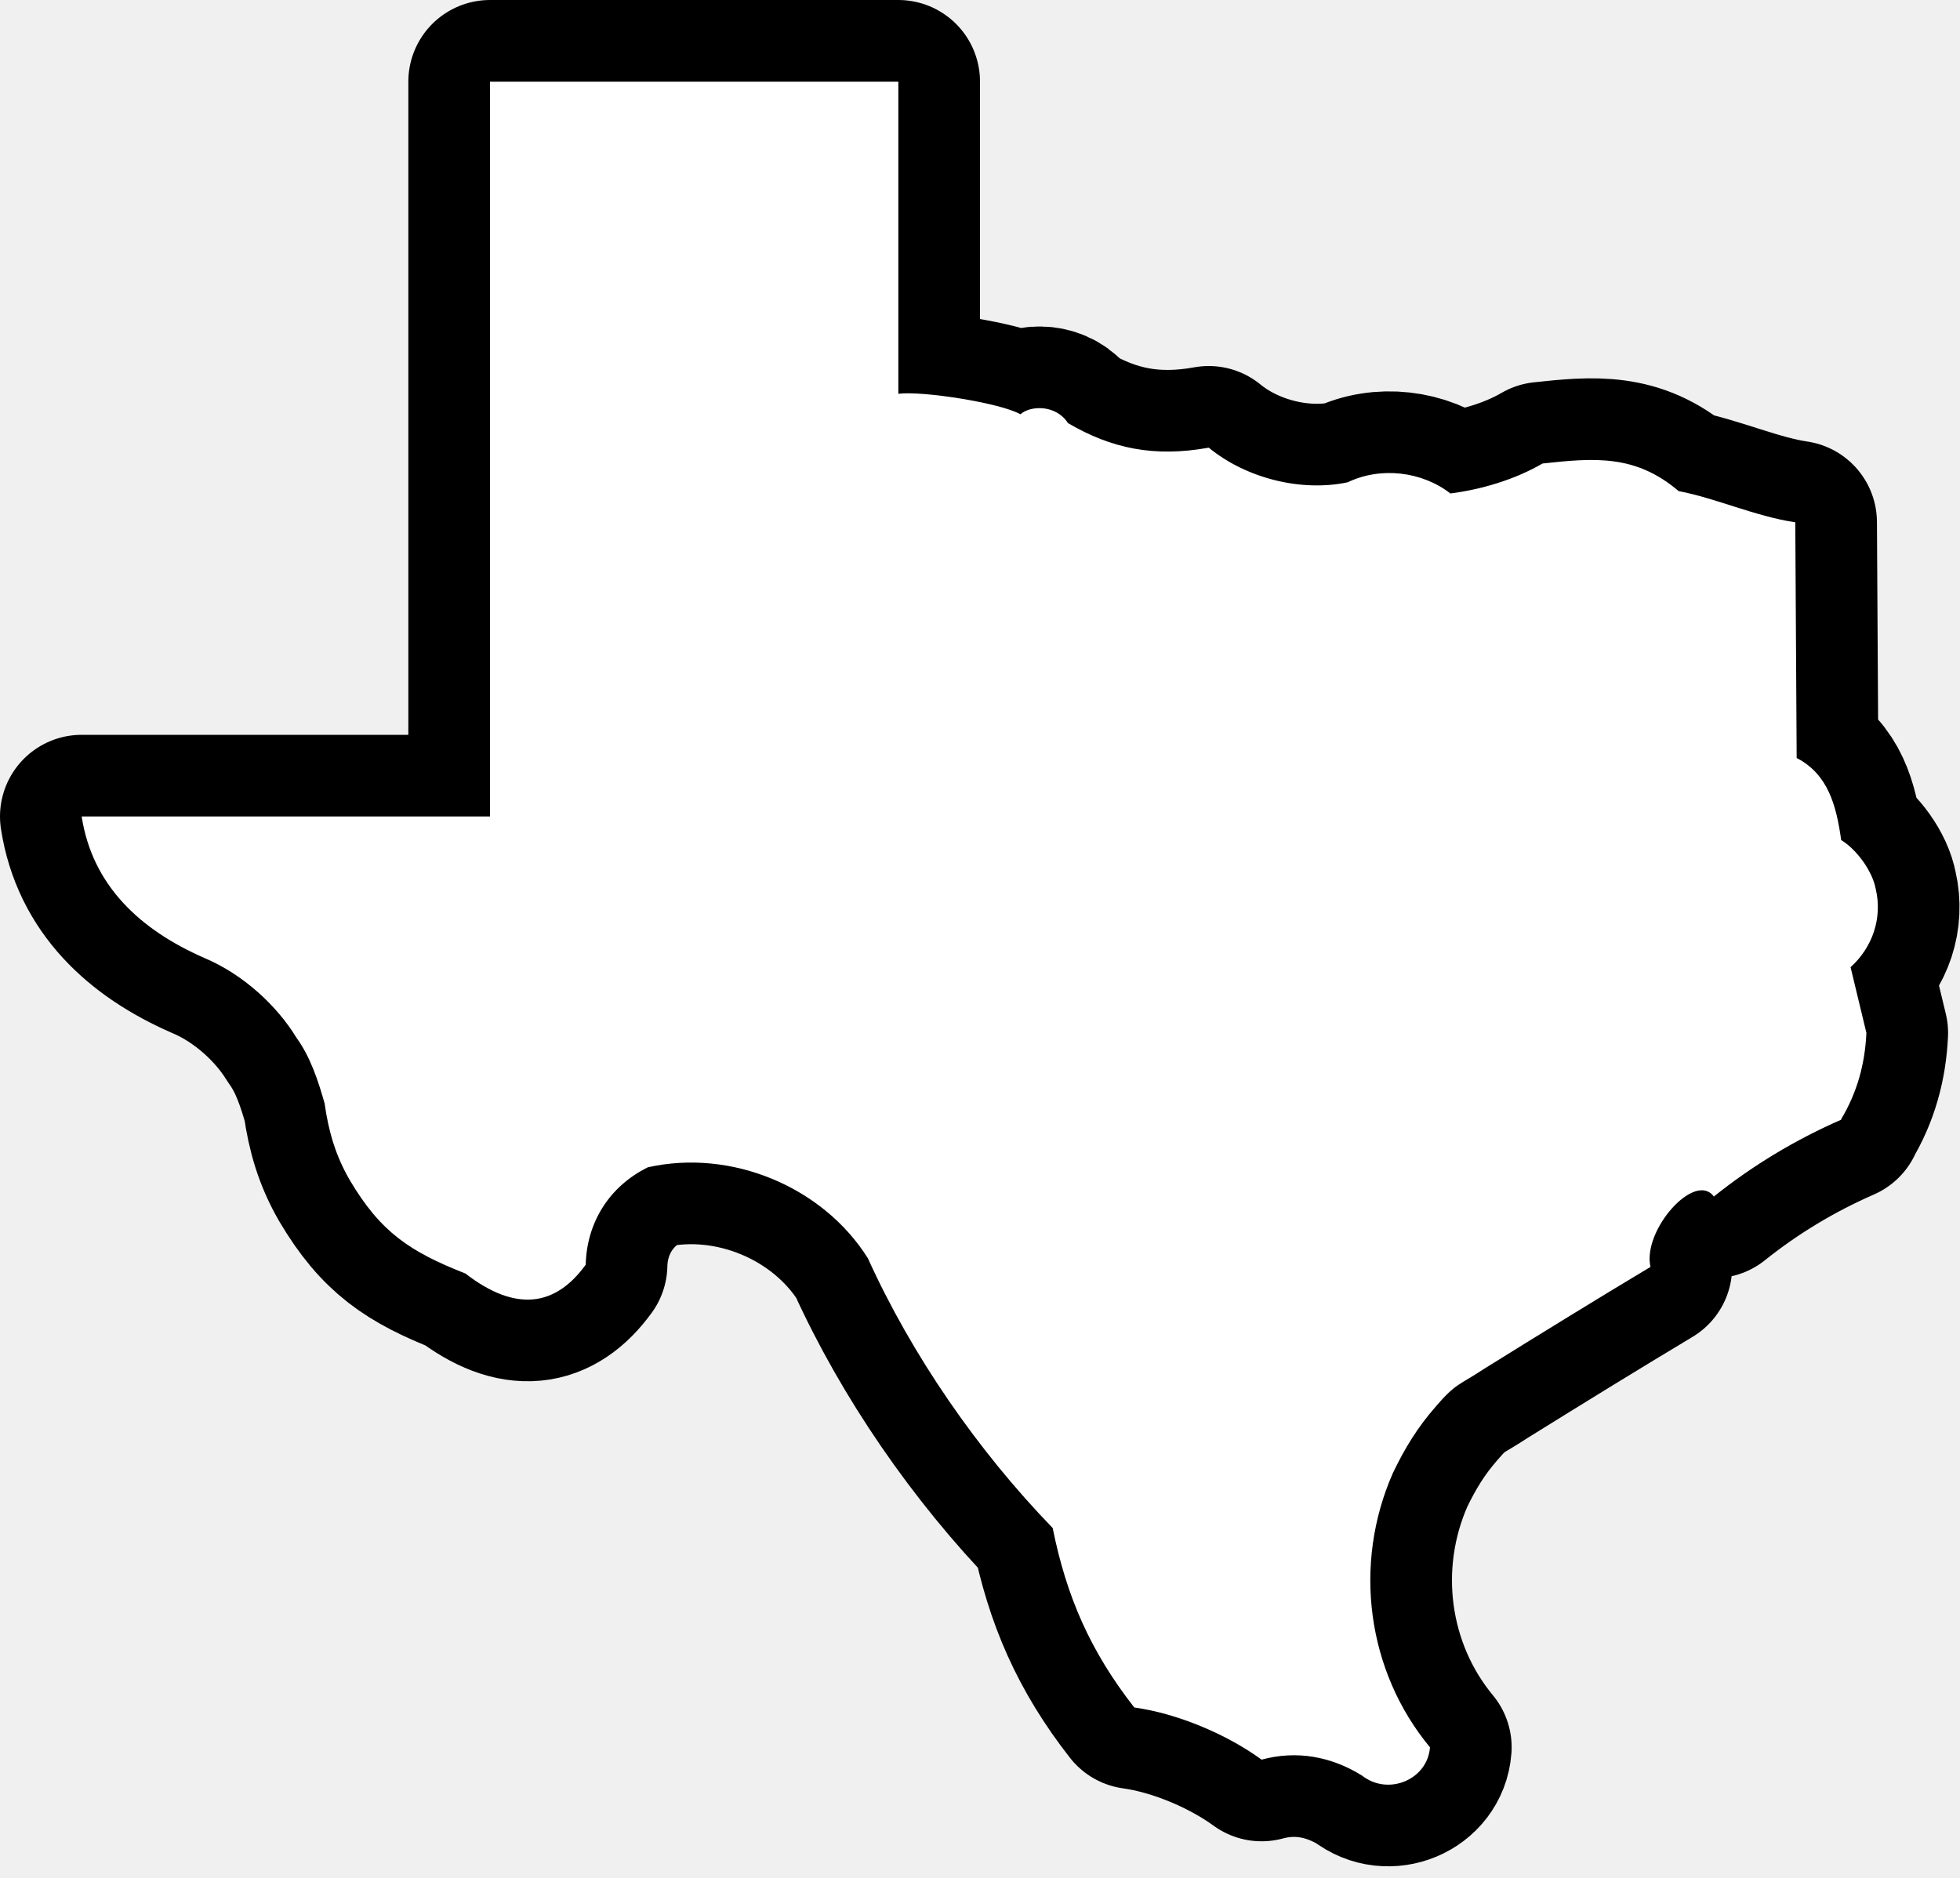
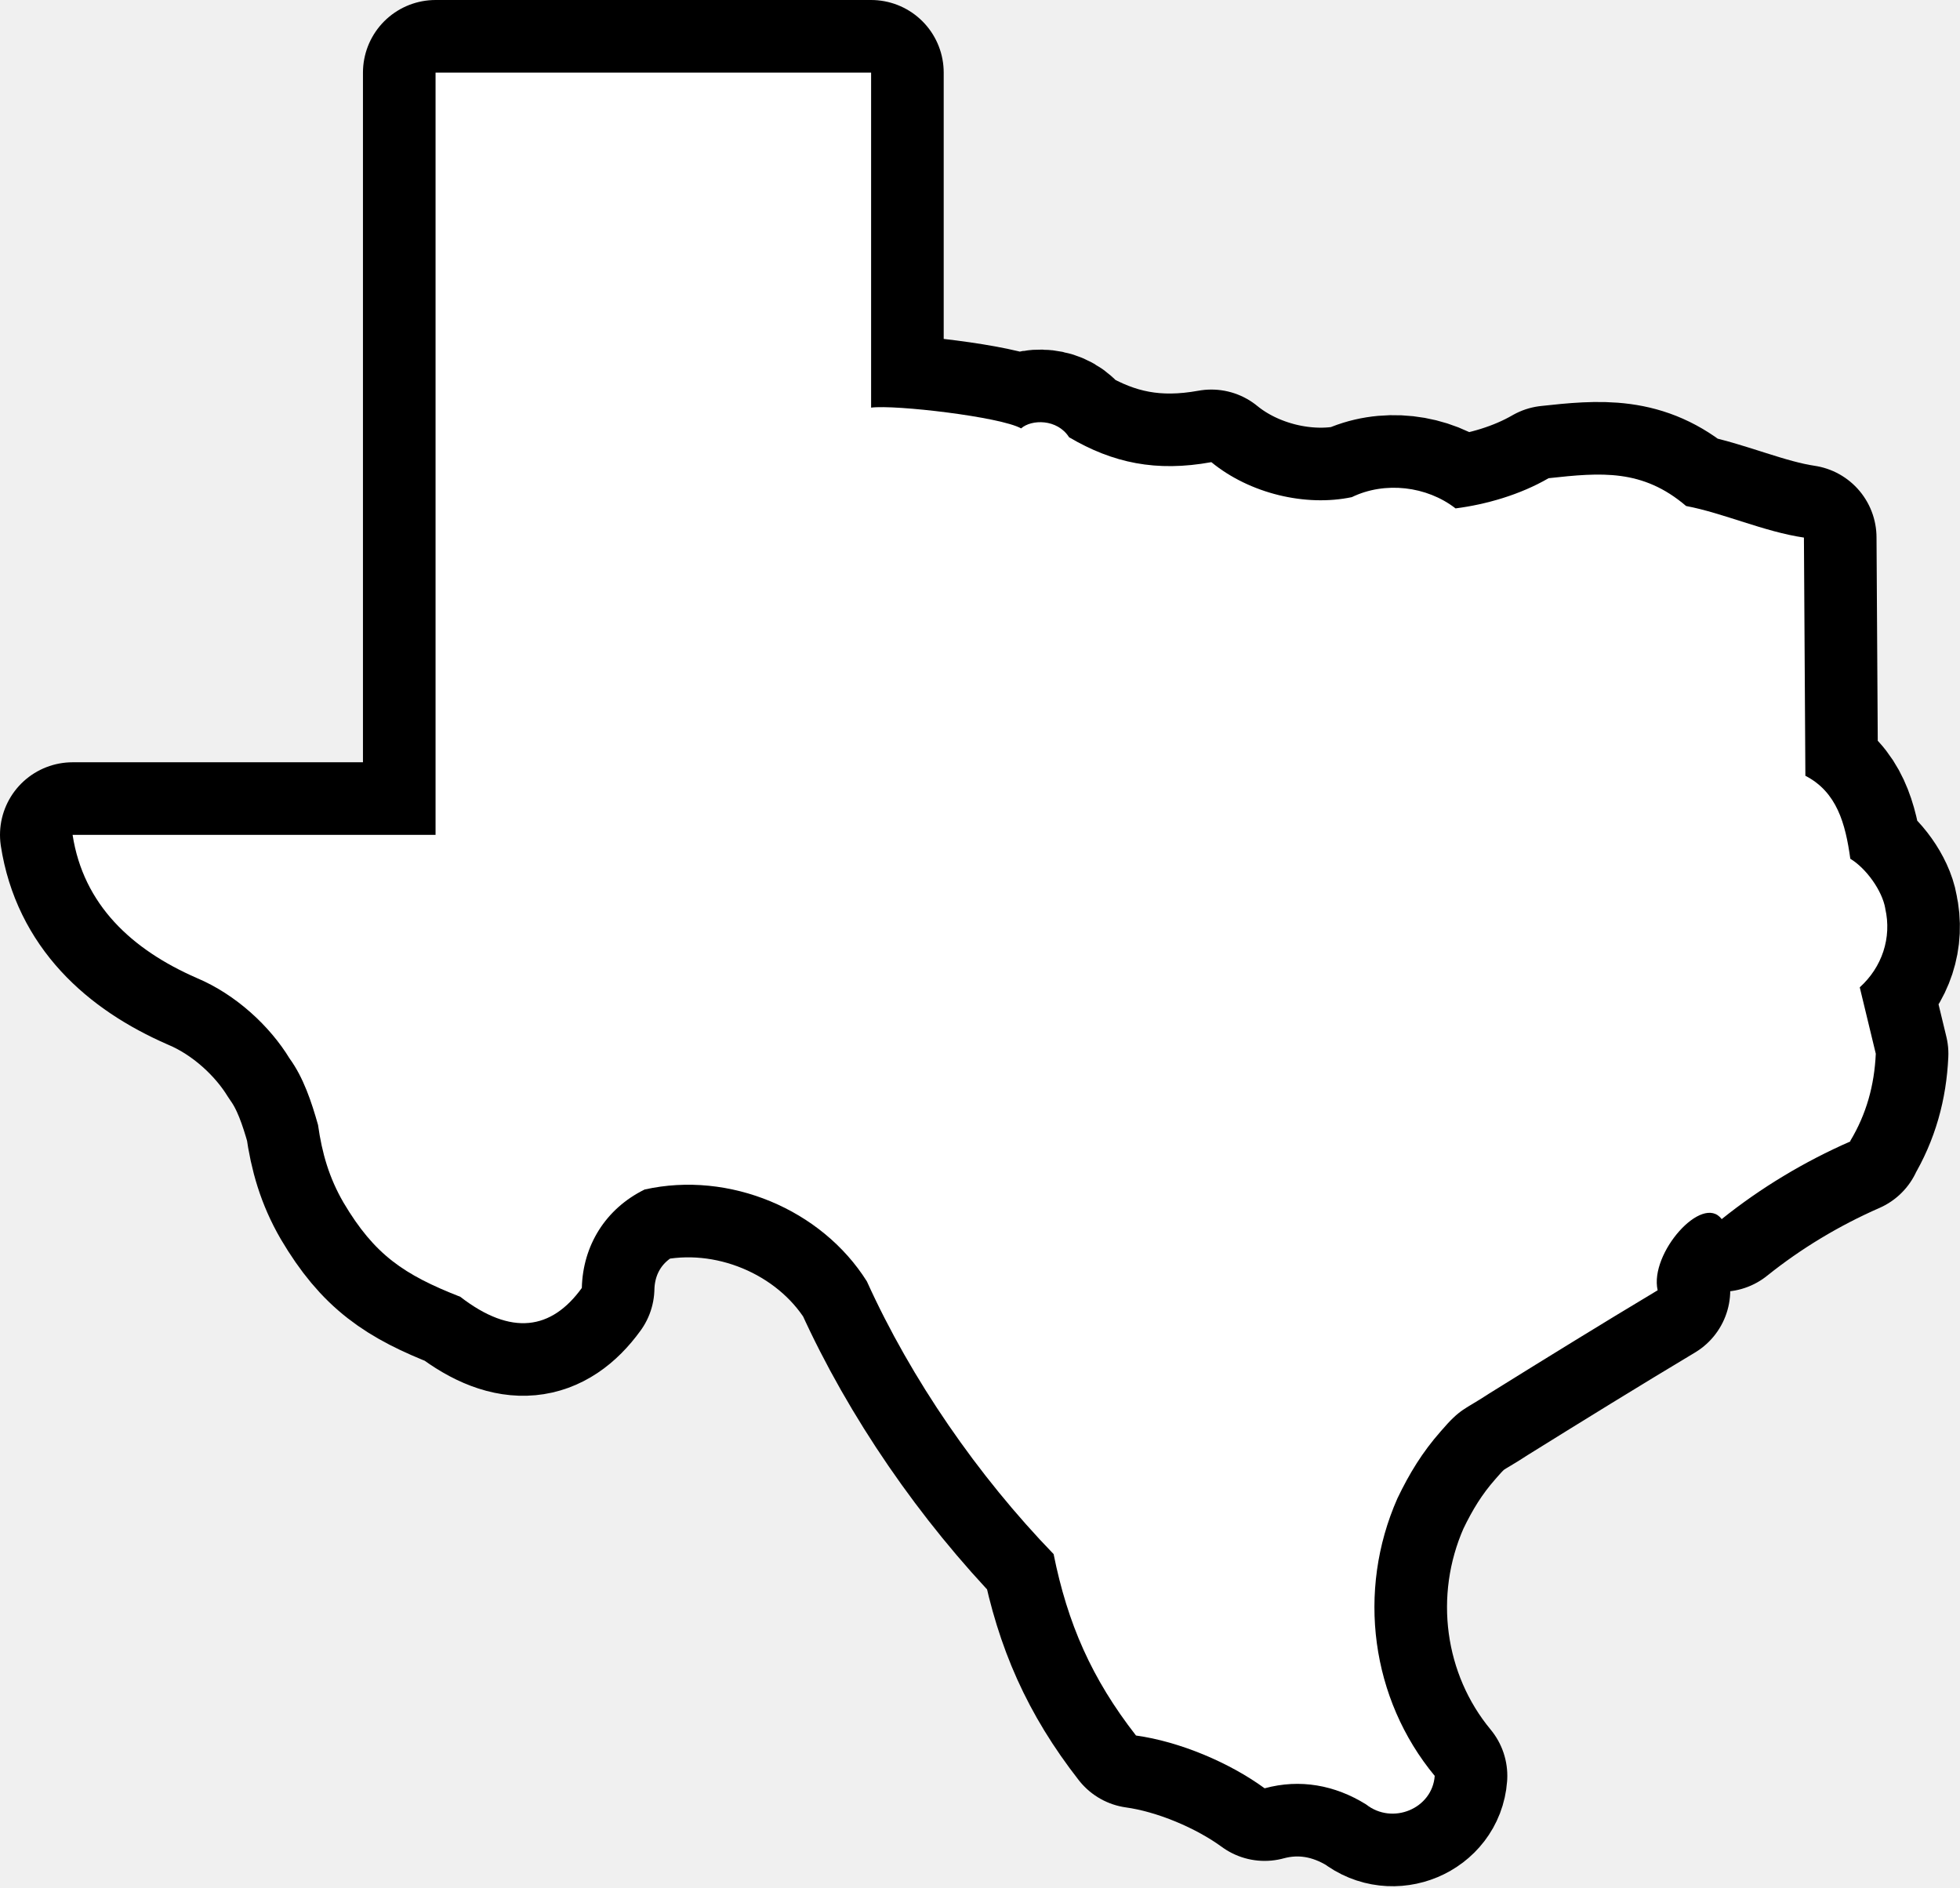
- <svg xmlns="http://www.w3.org/2000/svg" width="24" height="23" xml:space="preserve">
-   <path fill="#fff" d="M 22.969,10.893 C 22.931,10.673 22.735,10.404 22.545,10.289 22.486,9.864 22.383,9.481 22,9.284 L 21.983,6.397 C 21.499,6.326 21.003,6.099 20.555,6.015 20.026,5.564 19.524,5.608 18.888,5.677 18.539,5.88 18.129,5.996 17.76,6.044 17.41,5.772 16.903,5.714 16.503,5.907 15.942,6.026 15.266,5.864 14.801,5.483 14.132,5.604 13.607,5.493 13.077,5.182 12.933,4.956 12.62,4.963 12.495,5.074 12.249,4.934 11.289,4.785 11,4.823 V 1 H 6 v 9 H 1 c 0.131,0.848 0.718,1.39 1.502,1.733 0.478,0.201 0.892,0.588 1.128,0.977 0.17,0.233 0.267,0.529 0.345,0.805 0.048,0.343 0.134,0.639 0.309,0.941 0.376,0.634 0.733,0.874 1.415,1.142 0.618,0.478 1.104,0.402 1.473,-0.108 0.012,-0.513 0.286,-0.959 0.761,-1.193 1.026,-0.23 2.146,0.241 2.694,1.114 0.538,1.187 1.343,2.354 2.263,3.304 0.169,0.84 0.46,1.508 0.999,2.198 0.526,0.073 1.13,0.326 1.559,0.639 0.429,-0.117 0.852,-0.039 1.228,0.194 0.323,0.255 0.805,0.05 0.834,-0.345 -0.77,-0.93 -0.949,-2.238 -0.453,-3.362 0.145,-0.302 0.302,-0.559 0.524,-0.812 0.247,-0.288 0.281,-0.256 0.589,-0.46 0.677,-0.421 1.356,-0.84 2.04,-1.25 -0.102,-0.448 0.544,-1.177 0.776,-0.862 0.475,-0.381 1.001,-0.697 1.559,-0.941 v -0.007 c 0.195,-0.325 0.291,-0.673 0.309,-1.056 l -0.194,-0.805 c 0.269,-0.243 0.391,-0.6 0.309,-0.955 z" style="stroke:#000;stroke-width:2;stroke-linejoin:round;stroke-miterlimit:4;stroke-dasharray:none;stroke-opacity:1;fill:none" />
-   <path fill="#fff" fill-rule="evenodd" d="M 22.969,10.893 C 22.931,10.673 22.735,10.404 22.545,10.289 22.486,9.864 22.383,9.481 22,9.284 L 21.983,6.397 C 21.499,6.326 21.003,6.099 20.555,6.015 20.026,5.564 19.524,5.608 18.888,5.677 18.539,5.88 18.129,5.996 17.76,6.044 17.41,5.772 16.903,5.714 16.503,5.907 15.942,6.026 15.266,5.864 14.801,5.483 14.132,5.604 13.607,5.493 13.077,5.182 12.933,4.956 12.62,4.963 12.495,5.074 12.249,4.934 11.289,4.785 11,4.823 V 1 H 6 v 9 H 1 c 0.131,0.848 0.718,1.39 1.502,1.733 0.478,0.201 0.892,0.588 1.128,0.977 0.17,0.233 0.267,0.529 0.345,0.805 0.048,0.343 0.134,0.639 0.309,0.941 0.376,0.634 0.733,0.874 1.415,1.142 0.618,0.478 1.104,0.402 1.473,-0.108 0.012,-0.513 0.286,-0.959 0.761,-1.193 1.026,-0.23 2.146,0.241 2.694,1.114 0.538,1.187 1.343,2.354 2.263,3.304 0.169,0.84 0.46,1.508 0.999,2.198 0.526,0.073 1.13,0.326 1.559,0.639 0.429,-0.117 0.852,-0.039 1.228,0.194 0.323,0.255 0.805,0.05 0.834,-0.345 -0.77,-0.93 -0.949,-2.238 -0.453,-3.362 0.145,-0.302 0.302,-0.559 0.524,-0.812 0.247,-0.288 0.281,-0.256 0.589,-0.46 0.677,-0.421 1.356,-0.84 2.04,-1.25 -0.102,-0.448 0.544,-1.177 0.776,-0.862 0.475,-0.381 1.001,-0.697 1.559,-0.941 v -0.007 c 0.195,-0.325 0.291,-0.673 0.309,-1.056 l -0.194,-0.805 c 0.269,-0.243 0.391,-0.6 0.309,-0.955 z" style="stroke:none;stroke-width:2;stroke-linejoin:round;stroke-miterlimit:4;stroke-dasharray:none;stroke-opacity:1" />
+ <svg xmlns="http://www.w3.org/2000/svg" width="27" height="26" xml:space="preserve">
+   <path fill="#fff" d="m 25.971,12.515 c -0.043,-0.249 -0.266,-0.556 -0.482,-0.686 -0.067,-0.483 -0.184,-0.919 -0.619,-1.143 L 24.85,7.405 C 24.3,7.324 23.737,7.066 23.227,6.97 22.626,6.457 22.055,6.508 21.333,6.587 20.936,6.817 20.47,6.949 20.051,7.003 19.653,6.694 19.076,6.628 18.622,6.848 17.984,6.982 17.215,6.799 16.687,6.366 15.927,6.504 15.33,6.378 14.727,6.023 14.564,5.767 14.208,5.775 14.066,5.901 13.786,5.742 12.329,5.572 12,5.615 V 1 H 6 V 11.5 H 1 c 0.149,0.964 0.816,1.58 1.707,1.97 0.544,0.228 1.013,0.668 1.282,1.11 0.193,0.265 0.303,0.601 0.392,0.915 0.055,0.39 0.152,0.727 0.351,1.07 0.427,0.721 0.833,0.994 1.609,1.298 0.703,0.543 1.255,0.457 1.674,-0.122 0.014,-0.583 0.325,-1.09 0.865,-1.356 1.166,-0.261 2.439,0.274 3.062,1.266 0.611,1.349 1.527,2.675 2.572,3.756 0.192,0.955 0.523,1.714 1.135,2.499 0.598,0.083 1.285,0.371 1.772,0.727 0.488,-0.133 0.969,-0.044 1.396,0.221 0.367,0.29 0.915,0.057 0.947,-0.392 -0.876,-1.057 -1.079,-2.544 -0.514,-3.822 0.165,-0.344 0.343,-0.636 0.596,-0.923 0.281,-0.328 0.319,-0.291 0.67,-0.523 0.77,-0.479 1.541,-0.955 2.319,-1.421 -0.116,-0.509 0.618,-1.338 0.882,-0.98 0.54,-0.433 1.138,-0.792 1.772,-1.07 v -0.008 c 0.222,-0.37 0.331,-0.765 0.351,-1.2 l -0.221,-0.915 c 0.306,-0.276 0.444,-0.682 0.351,-1.086 z" style="stroke:#000;stroke-width:2;stroke-linejoin:round;stroke-miterlimit:4;stroke-dasharray:none;stroke-opacity:1;fill:none" />
+   <path fill="#fff" fill-rule="evenodd" d="m 25.971,12.515 c -0.043,-0.249 -0.266,-0.556 -0.482,-0.686 -0.067,-0.483 -0.184,-0.919 -0.619,-1.143 L 24.85,7.405 C 24.3,7.324 23.737,7.066 23.227,6.97 22.626,6.457 22.055,6.508 21.333,6.587 20.936,6.817 20.47,6.949 20.051,7.003 19.653,6.694 19.076,6.628 18.622,6.848 17.984,6.982 17.215,6.799 16.687,6.366 15.927,6.504 15.33,6.378 14.727,6.023 14.564,5.767 14.208,5.775 14.066,5.901 13.786,5.742 12.329,5.572 12,5.615 V 1 H 6 V 11.5 H 1 c 0.149,0.964 0.816,1.58 1.707,1.97 0.544,0.228 1.013,0.668 1.282,1.11 0.193,0.265 0.303,0.601 0.392,0.915 0.055,0.39 0.152,0.727 0.351,1.07 0.427,0.721 0.833,0.994 1.609,1.298 0.703,0.543 1.255,0.457 1.674,-0.122 0.014,-0.583 0.325,-1.09 0.865,-1.356 1.166,-0.261 2.439,0.274 3.062,1.266 0.611,1.349 1.527,2.675 2.572,3.756 0.192,0.955 0.523,1.714 1.135,2.499 0.598,0.083 1.285,0.371 1.772,0.727 0.488,-0.133 0.969,-0.044 1.396,0.221 0.367,0.29 0.915,0.057 0.947,-0.392 -0.876,-1.057 -1.079,-2.544 -0.514,-3.822 0.165,-0.344 0.343,-0.636 0.596,-0.923 0.281,-0.328 0.319,-0.291 0.67,-0.523 0.77,-0.479 1.541,-0.955 2.319,-1.421 -0.116,-0.509 0.618,-1.338 0.882,-0.98 0.54,-0.433 1.138,-0.792 1.772,-1.07 v -0.008 c 0.222,-0.37 0.331,-0.765 0.351,-1.2 l -0.221,-0.915 c 0.306,-0.276 0.444,-0.682 0.351,-1.086 z" style="stroke:none;stroke-width:2;stroke-linejoin:round;stroke-miterlimit:4;stroke-dasharray:none;stroke-opacity:1" />
</svg>
